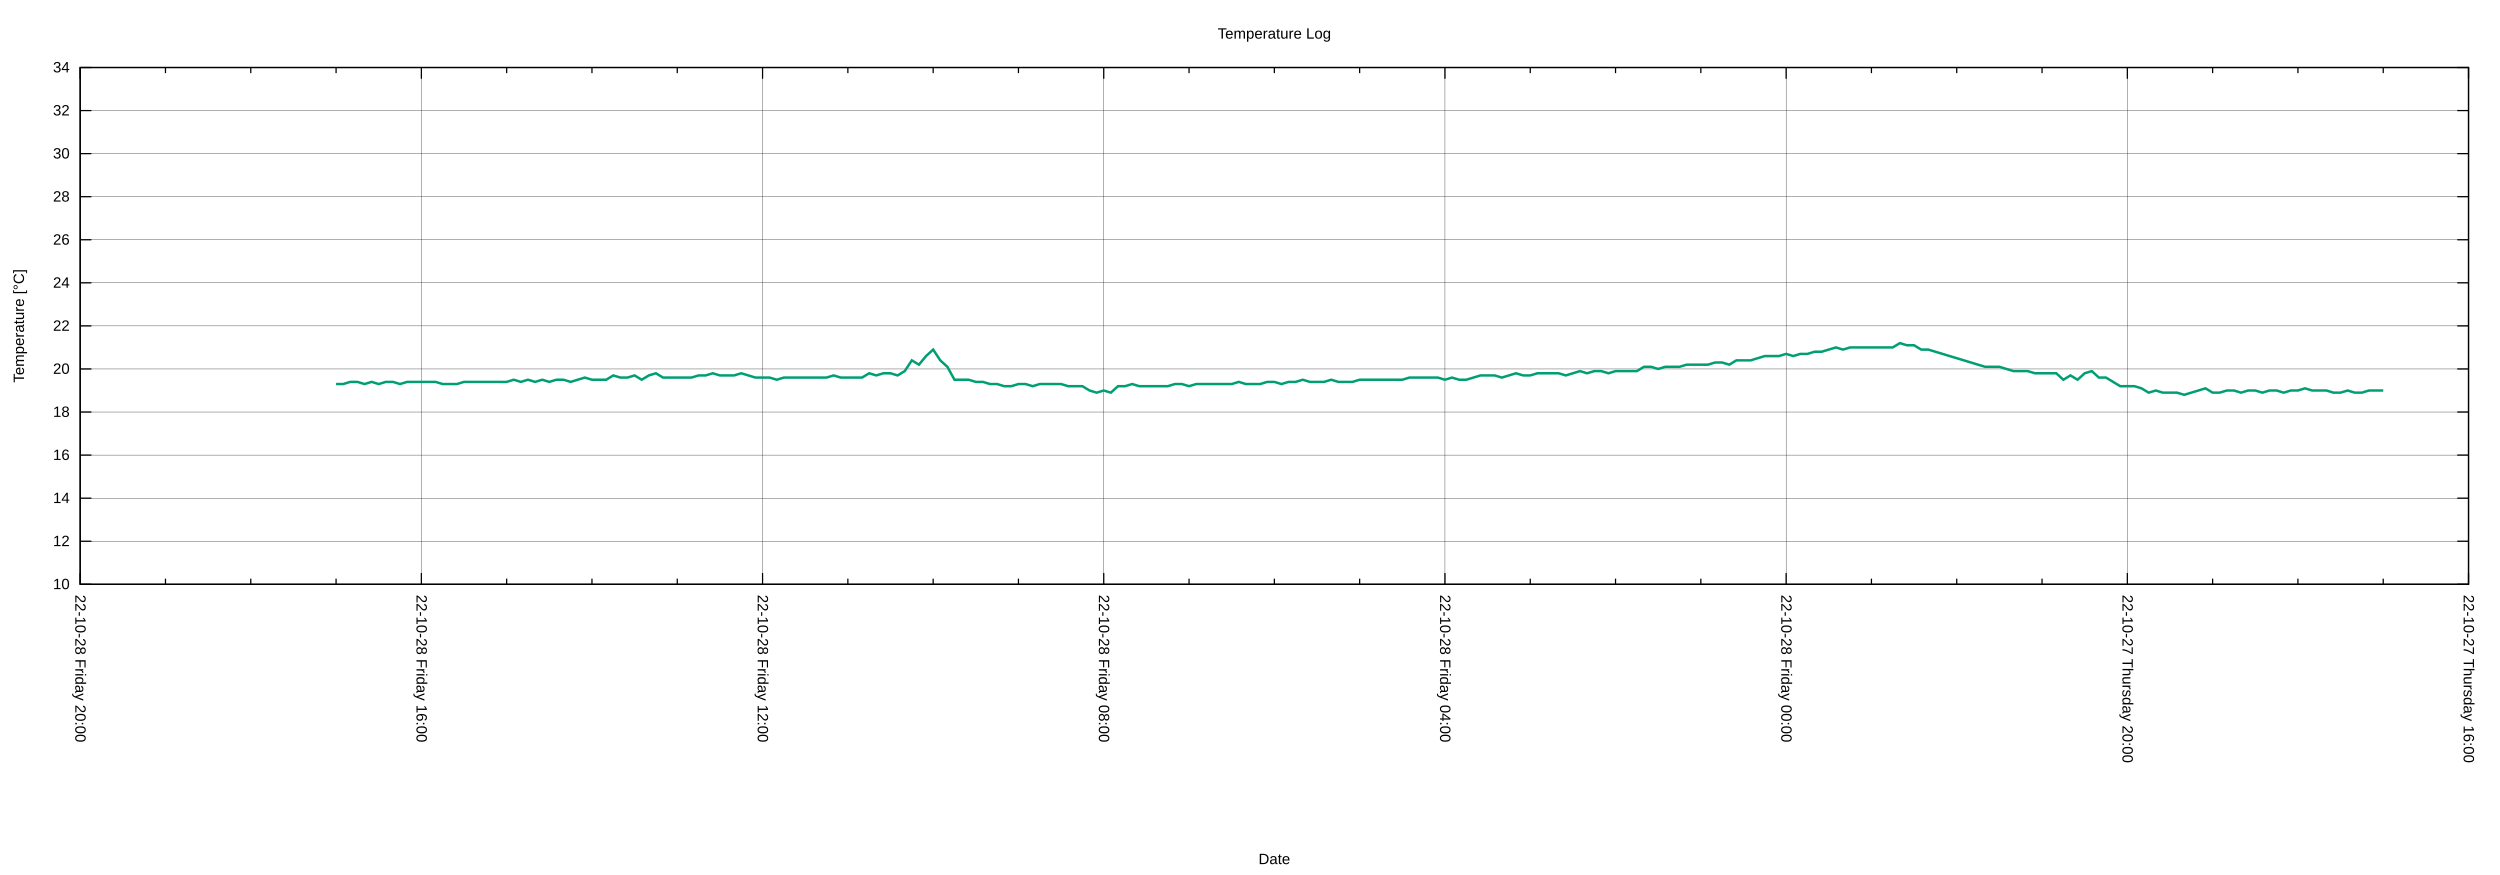
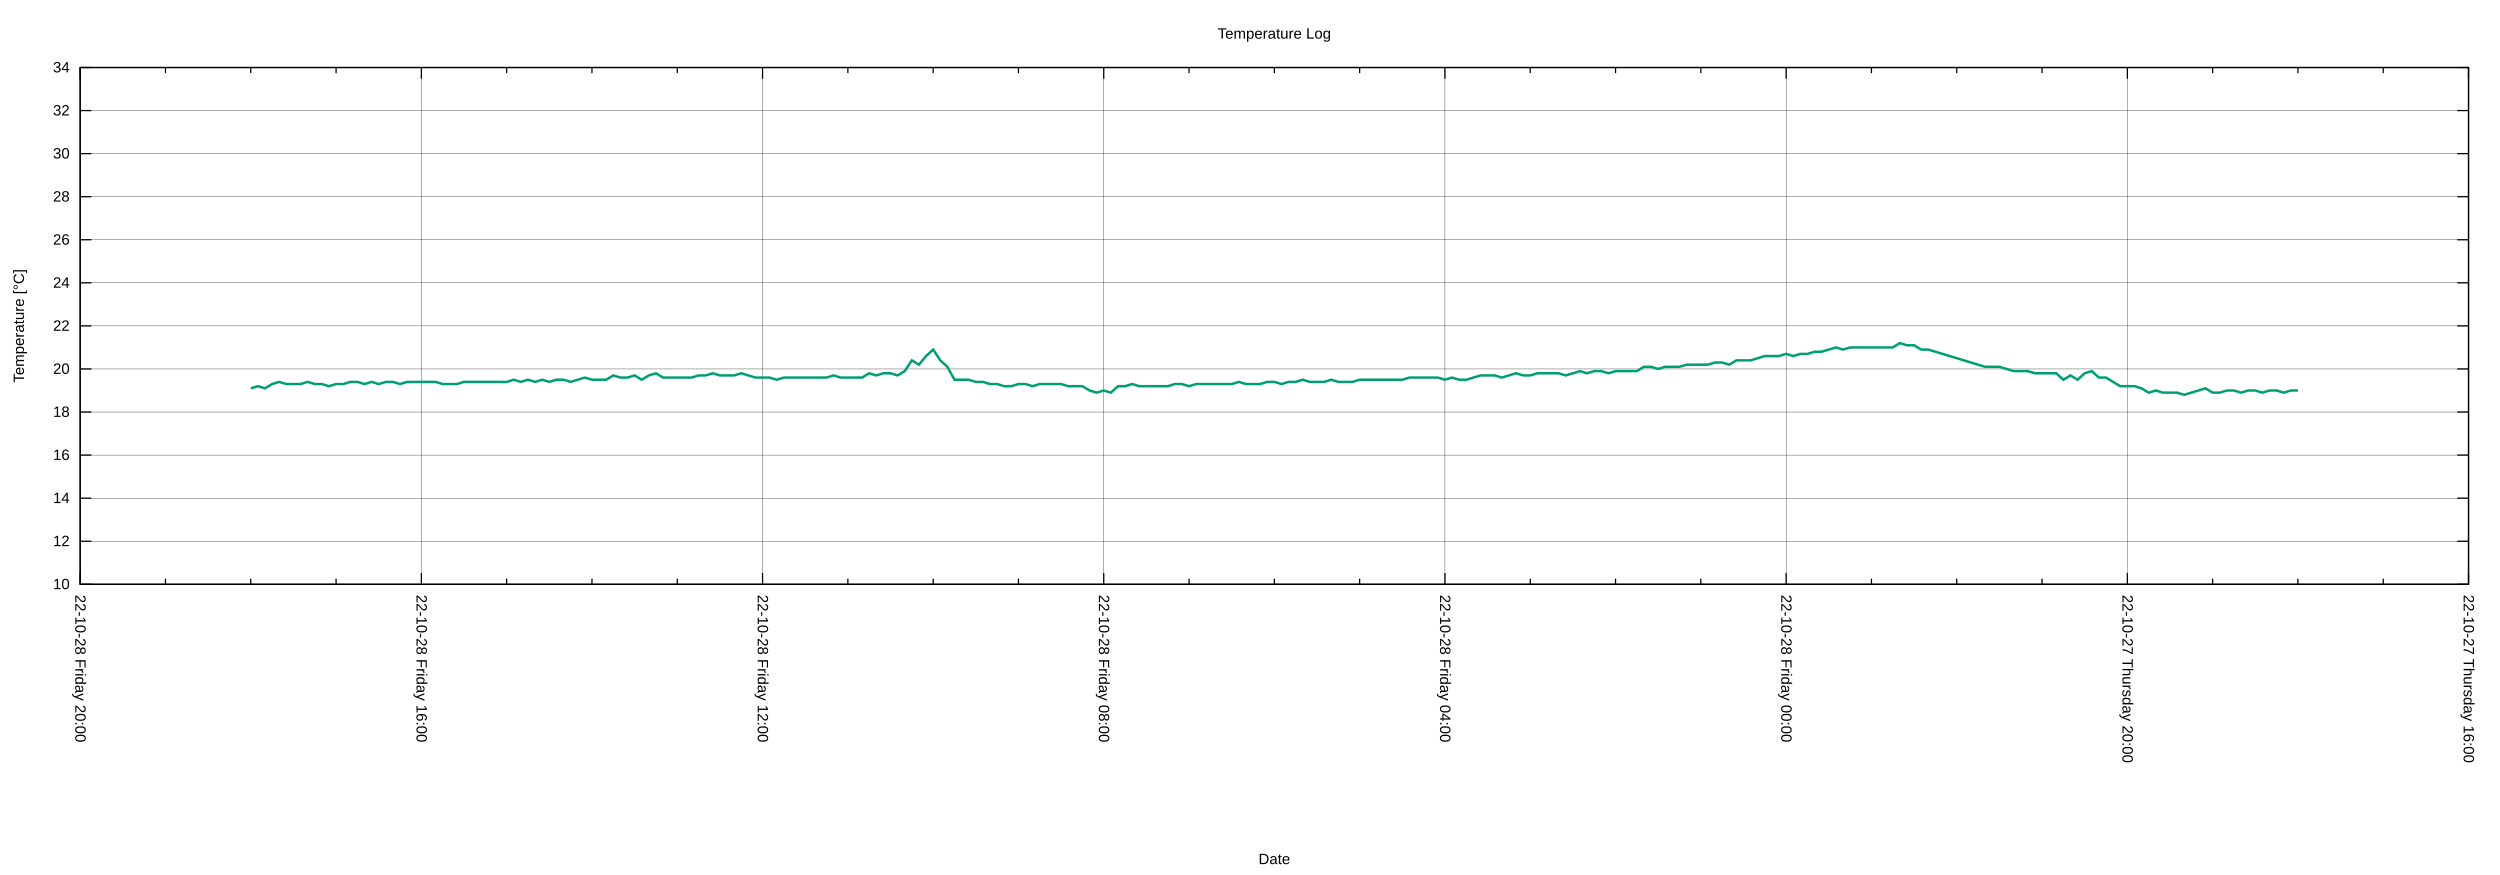
<svg xmlns="http://www.w3.org/2000/svg" xmlns:xlink="http://www.w3.org/1999/xlink" width="2000" height="700" viewBox="0 0 2000 700">
  <g id="gnuplot_canvas">
    <rect x="0" y="0" width="2000" height="700" fill="none" />
    <defs>
      <circle id="gpDot" r="0.5" stroke-width="0.5" stroke="currentColor" />
      <path id="gpPt0" stroke-width="0.222" stroke="currentColor" d="M-1,0 h2 M0,-1 v2" />
      <path id="gpPt1" stroke-width="0.222" stroke="currentColor" d="M-1,-1 L1,1 M1,-1 L-1,1" />
      <path id="gpPt2" stroke-width="0.222" stroke="currentColor" d="M-1,0 L1,0 M0,-1 L0,1 M-1,-1 L1,1 M-1,1 L1,-1" />
      <rect id="gpPt3" stroke-width="0.222" stroke="currentColor" x="-1" y="-1" width="2" height="2" />
      <rect id="gpPt4" stroke-width="0.222" stroke="currentColor" fill="currentColor" x="-1" y="-1" width="2" height="2" />
      <circle id="gpPt5" stroke-width="0.222" stroke="currentColor" cx="0" cy="0" r="1" />
      <use xlink:href="#gpPt5" id="gpPt6" fill="currentColor" stroke="none" />
      <path id="gpPt7" stroke-width="0.222" stroke="currentColor" d="M0,-1.33 L-1.33,0.67 L1.33,0.67 z" />
      <use xlink:href="#gpPt7" id="gpPt8" fill="currentColor" stroke="none" />
      <use xlink:href="#gpPt7" id="gpPt9" stroke="currentColor" transform="rotate(180)" />
      <use xlink:href="#gpPt9" id="gpPt10" fill="currentColor" stroke="none" />
      <use xlink:href="#gpPt3" id="gpPt11" stroke="currentColor" transform="rotate(45)" />
      <use xlink:href="#gpPt11" id="gpPt12" fill="currentColor" stroke="none" />
      <path id="gpPt13" stroke-width="0.222" stroke="currentColor" d="M0,1.330 L1.265,0.411 L0.782,-1.067 L-0.782,-1.076 L-1.265,0.411 z" />
      <use xlink:href="#gpPt13" id="gpPt14" fill="currentColor" stroke="none" />
      <filter id="textbox" filterUnits="objectBoundingBox" x="0" y="0" height="1" width="1">
        <feFlood flood-color="white" flood-opacity="1" result="bgnd" />
        <feComposite in="SourceGraphic" in2="bgnd" operator="atop" />
      </filter>
      <filter id="greybox" filterUnits="objectBoundingBox" x="0" y="0" height="1" width="1">
        <feFlood flood-color="lightgrey" flood-opacity="1" result="grey" />
        <feComposite in="SourceGraphic" in2="grey" operator="atop" />
      </filter>
    </defs>
    <g fill="none" color="white" stroke="currentColor" stroke-width="1.00" stroke-linecap="butt" stroke-linejoin="miter">
</g>
    <g fill="none" color="black" stroke="currentColor" stroke-width="1.00" stroke-linecap="butt" stroke-linejoin="miter">
</g>
    <g fill="none" color="black" stroke="black" stroke-width="0.25" stroke-linecap="butt" stroke-linejoin="miter">
</g>
    <g fill="none" color="black" stroke="currentColor" stroke-width="0.25" stroke-linecap="butt" stroke-linejoin="miter">
      <path stroke="black" class="gridline" d="M64.14,467.43 L1974.82,467.43  " />
    </g>
    <g fill="none" color="black" stroke="black" stroke-width="1.00" stroke-linecap="butt" stroke-linejoin="miter">
</g>
    <g fill="none" color="black" stroke="currentColor" stroke-width="1.00" stroke-linecap="butt" stroke-linejoin="miter">
      <path stroke="black" d="M64.14,467.43 L73.14,467.43 M1974.82,467.43 L1965.82,467.43  " />
      <g transform="translate(55.75,471.33)" stroke="none" fill="black" font-family="Arial" font-size="12.00" text-anchor="end">
        <text>
          <tspan font-family="Arial"> 10</tspan>
        </text>
      </g>
    </g>
    <g fill="none" color="black" stroke="currentColor" stroke-width="1.00" stroke-linecap="butt" stroke-linejoin="miter">
</g>
    <g fill="none" color="black" stroke="black" stroke-width="0.25" stroke-linecap="butt" stroke-linejoin="miter">
</g>
    <g fill="none" color="black" stroke="currentColor" stroke-width="0.25" stroke-linecap="butt" stroke-linejoin="miter">
      <path stroke="black" class="gridline" d="M64.14,432.98 L1974.82,432.98  " />
    </g>
    <g fill="none" color="black" stroke="black" stroke-width="1.00" stroke-linecap="butt" stroke-linejoin="miter">
</g>
    <g fill="none" color="black" stroke="currentColor" stroke-width="1.00" stroke-linecap="butt" stroke-linejoin="miter">
      <path stroke="black" d="M64.14,432.98 L73.14,432.98 M1974.82,432.98 L1965.82,432.98  " />
      <g transform="translate(55.75,436.88)" stroke="none" fill="black" font-family="Arial" font-size="12.00" text-anchor="end">
        <text>
          <tspan font-family="Arial"> 12</tspan>
        </text>
      </g>
    </g>
    <g fill="none" color="black" stroke="currentColor" stroke-width="1.00" stroke-linecap="butt" stroke-linejoin="miter">
</g>
    <g fill="none" color="black" stroke="black" stroke-width="0.25" stroke-linecap="butt" stroke-linejoin="miter">
</g>
    <g fill="none" color="black" stroke="currentColor" stroke-width="0.25" stroke-linecap="butt" stroke-linejoin="miter">
      <path stroke="black" class="gridline" d="M64.14,398.53 L1974.82,398.53  " />
    </g>
    <g fill="none" color="black" stroke="black" stroke-width="1.00" stroke-linecap="butt" stroke-linejoin="miter">
</g>
    <g fill="none" color="black" stroke="currentColor" stroke-width="1.00" stroke-linecap="butt" stroke-linejoin="miter">
      <path stroke="black" d="M64.14,398.53 L73.14,398.53 M1974.82,398.53 L1965.82,398.53  " />
      <g transform="translate(55.75,402.43)" stroke="none" fill="black" font-family="Arial" font-size="12.00" text-anchor="end">
        <text>
          <tspan font-family="Arial"> 14</tspan>
        </text>
      </g>
    </g>
    <g fill="none" color="black" stroke="currentColor" stroke-width="1.00" stroke-linecap="butt" stroke-linejoin="miter">
</g>
    <g fill="none" color="black" stroke="black" stroke-width="0.25" stroke-linecap="butt" stroke-linejoin="miter">
</g>
    <g fill="none" color="black" stroke="currentColor" stroke-width="0.25" stroke-linecap="butt" stroke-linejoin="miter">
      <path stroke="black" class="gridline" d="M64.14,364.07 L1974.82,364.07  " />
    </g>
    <g fill="none" color="black" stroke="black" stroke-width="1.00" stroke-linecap="butt" stroke-linejoin="miter">
</g>
    <g fill="none" color="black" stroke="currentColor" stroke-width="1.00" stroke-linecap="butt" stroke-linejoin="miter">
      <path stroke="black" d="M64.14,364.07 L73.14,364.07 M1974.82,364.07 L1965.82,364.07  " />
      <g transform="translate(55.75,367.97)" stroke="none" fill="black" font-family="Arial" font-size="12.00" text-anchor="end">
        <text>
          <tspan font-family="Arial"> 16</tspan>
        </text>
      </g>
    </g>
    <g fill="none" color="black" stroke="currentColor" stroke-width="1.00" stroke-linecap="butt" stroke-linejoin="miter">
</g>
    <g fill="none" color="black" stroke="black" stroke-width="0.25" stroke-linecap="butt" stroke-linejoin="miter">
</g>
    <g fill="none" color="black" stroke="currentColor" stroke-width="0.25" stroke-linecap="butt" stroke-linejoin="miter">
      <path stroke="black" class="gridline" d="M64.14,329.62 L1974.82,329.62  " />
    </g>
    <g fill="none" color="black" stroke="black" stroke-width="1.00" stroke-linecap="butt" stroke-linejoin="miter">
</g>
    <g fill="none" color="black" stroke="currentColor" stroke-width="1.00" stroke-linecap="butt" stroke-linejoin="miter">
      <path stroke="black" d="M64.14,329.62 L73.14,329.62 M1974.82,329.62 L1965.82,329.62  " />
      <g transform="translate(55.75,333.52)" stroke="none" fill="black" font-family="Arial" font-size="12.00" text-anchor="end">
        <text>
          <tspan font-family="Arial"> 18</tspan>
        </text>
      </g>
    </g>
    <g fill="none" color="black" stroke="currentColor" stroke-width="1.00" stroke-linecap="butt" stroke-linejoin="miter">
</g>
    <g fill="none" color="black" stroke="black" stroke-width="0.25" stroke-linecap="butt" stroke-linejoin="miter">
</g>
    <g fill="none" color="black" stroke="currentColor" stroke-width="0.25" stroke-linecap="butt" stroke-linejoin="miter">
      <path stroke="black" class="gridline" d="M64.14,295.17 L1974.82,295.17  " />
    </g>
    <g fill="none" color="black" stroke="black" stroke-width="1.00" stroke-linecap="butt" stroke-linejoin="miter">
</g>
    <g fill="none" color="black" stroke="currentColor" stroke-width="1.00" stroke-linecap="butt" stroke-linejoin="miter">
      <path stroke="black" d="M64.14,295.17 L73.14,295.17 M1974.82,295.17 L1965.82,295.17  " />
      <g transform="translate(55.75,299.07)" stroke="none" fill="black" font-family="Arial" font-size="12.00" text-anchor="end">
        <text>
          <tspan font-family="Arial"> 20</tspan>
        </text>
      </g>
    </g>
    <g fill="none" color="black" stroke="currentColor" stroke-width="1.00" stroke-linecap="butt" stroke-linejoin="miter">
</g>
    <g fill="none" color="black" stroke="black" stroke-width="0.25" stroke-linecap="butt" stroke-linejoin="miter">
</g>
    <g fill="none" color="black" stroke="currentColor" stroke-width="0.25" stroke-linecap="butt" stroke-linejoin="miter">
      <path stroke="black" class="gridline" d="M64.14,260.72 L1974.82,260.72  " />
    </g>
    <g fill="none" color="black" stroke="black" stroke-width="1.00" stroke-linecap="butt" stroke-linejoin="miter">
</g>
    <g fill="none" color="black" stroke="currentColor" stroke-width="1.00" stroke-linecap="butt" stroke-linejoin="miter">
      <path stroke="black" d="M64.14,260.72 L73.14,260.72 M1974.82,260.72 L1965.82,260.72  " />
      <g transform="translate(55.75,264.62)" stroke="none" fill="black" font-family="Arial" font-size="12.00" text-anchor="end">
        <text>
          <tspan font-family="Arial"> 22</tspan>
        </text>
      </g>
    </g>
    <g fill="none" color="black" stroke="currentColor" stroke-width="1.00" stroke-linecap="butt" stroke-linejoin="miter">
</g>
    <g fill="none" color="black" stroke="black" stroke-width="0.25" stroke-linecap="butt" stroke-linejoin="miter">
</g>
    <g fill="none" color="black" stroke="currentColor" stroke-width="0.25" stroke-linecap="butt" stroke-linejoin="miter">
      <path stroke="black" class="gridline" d="M64.14,226.27 L1974.82,226.27  " />
    </g>
    <g fill="none" color="black" stroke="black" stroke-width="1.00" stroke-linecap="butt" stroke-linejoin="miter">
</g>
    <g fill="none" color="black" stroke="currentColor" stroke-width="1.00" stroke-linecap="butt" stroke-linejoin="miter">
      <path stroke="black" d="M64.14,226.27 L73.14,226.27 M1974.82,226.27 L1965.82,226.27  " />
      <g transform="translate(55.75,230.17)" stroke="none" fill="black" font-family="Arial" font-size="12.00" text-anchor="end">
        <text>
          <tspan font-family="Arial"> 24</tspan>
        </text>
      </g>
    </g>
    <g fill="none" color="black" stroke="currentColor" stroke-width="1.00" stroke-linecap="butt" stroke-linejoin="miter">
</g>
    <g fill="none" color="black" stroke="black" stroke-width="0.25" stroke-linecap="butt" stroke-linejoin="miter">
</g>
    <g fill="none" color="black" stroke="currentColor" stroke-width="0.25" stroke-linecap="butt" stroke-linejoin="miter">
      <path stroke="black" class="gridline" d="M64.14,191.82 L1974.82,191.82  " />
    </g>
    <g fill="none" color="black" stroke="black" stroke-width="1.00" stroke-linecap="butt" stroke-linejoin="miter">
</g>
    <g fill="none" color="black" stroke="currentColor" stroke-width="1.00" stroke-linecap="butt" stroke-linejoin="miter">
      <path stroke="black" d="M64.14,191.82 L73.14,191.82 M1974.82,191.82 L1965.82,191.82  " />
      <g transform="translate(55.75,195.72)" stroke="none" fill="black" font-family="Arial" font-size="12.00" text-anchor="end">
        <text>
          <tspan font-family="Arial"> 26</tspan>
        </text>
      </g>
    </g>
    <g fill="none" color="black" stroke="currentColor" stroke-width="1.00" stroke-linecap="butt" stroke-linejoin="miter">
</g>
    <g fill="none" color="black" stroke="black" stroke-width="0.25" stroke-linecap="butt" stroke-linejoin="miter">
</g>
    <g fill="none" color="black" stroke="currentColor" stroke-width="0.25" stroke-linecap="butt" stroke-linejoin="miter">
      <path stroke="black" class="gridline" d="M64.14,157.36 L1974.82,157.36  " />
    </g>
    <g fill="none" color="black" stroke="black" stroke-width="1.00" stroke-linecap="butt" stroke-linejoin="miter">
</g>
    <g fill="none" color="black" stroke="currentColor" stroke-width="1.00" stroke-linecap="butt" stroke-linejoin="miter">
      <path stroke="black" d="M64.14,157.36 L73.14,157.36 M1974.82,157.36 L1965.82,157.36  " />
      <g transform="translate(55.75,161.26)" stroke="none" fill="black" font-family="Arial" font-size="12.00" text-anchor="end">
        <text>
          <tspan font-family="Arial"> 28</tspan>
        </text>
      </g>
    </g>
    <g fill="none" color="black" stroke="currentColor" stroke-width="1.00" stroke-linecap="butt" stroke-linejoin="miter">
</g>
    <g fill="none" color="black" stroke="black" stroke-width="0.25" stroke-linecap="butt" stroke-linejoin="miter">
</g>
    <g fill="none" color="black" stroke="currentColor" stroke-width="0.25" stroke-linecap="butt" stroke-linejoin="miter">
      <path stroke="black" class="gridline" d="M64.14,122.91 L1974.82,122.91  " />
    </g>
    <g fill="none" color="black" stroke="black" stroke-width="1.00" stroke-linecap="butt" stroke-linejoin="miter">
</g>
    <g fill="none" color="black" stroke="currentColor" stroke-width="1.00" stroke-linecap="butt" stroke-linejoin="miter">
      <path stroke="black" d="M64.14,122.91 L73.14,122.91 M1974.82,122.91 L1965.82,122.91  " />
      <g transform="translate(55.75,126.81)" stroke="none" fill="black" font-family="Arial" font-size="12.00" text-anchor="end">
        <text>
          <tspan font-family="Arial"> 30</tspan>
        </text>
      </g>
    </g>
    <g fill="none" color="black" stroke="currentColor" stroke-width="1.00" stroke-linecap="butt" stroke-linejoin="miter">
</g>
    <g fill="none" color="black" stroke="black" stroke-width="0.25" stroke-linecap="butt" stroke-linejoin="miter">
</g>
    <g fill="none" color="black" stroke="currentColor" stroke-width="0.25" stroke-linecap="butt" stroke-linejoin="miter">
      <path stroke="black" class="gridline" d="M64.14,88.46 L1974.82,88.46  " />
    </g>
    <g fill="none" color="black" stroke="black" stroke-width="1.00" stroke-linecap="butt" stroke-linejoin="miter">
</g>
    <g fill="none" color="black" stroke="currentColor" stroke-width="1.00" stroke-linecap="butt" stroke-linejoin="miter">
      <path stroke="black" d="M64.14,88.46 L73.14,88.46 M1974.82,88.46 L1965.82,88.46  " />
      <g transform="translate(55.75,92.36)" stroke="none" fill="black" font-family="Arial" font-size="12.00" text-anchor="end">
        <text>
          <tspan font-family="Arial"> 32</tspan>
        </text>
      </g>
    </g>
    <g fill="none" color="black" stroke="currentColor" stroke-width="1.00" stroke-linecap="butt" stroke-linejoin="miter">
</g>
    <g fill="none" color="black" stroke="black" stroke-width="0.25" stroke-linecap="butt" stroke-linejoin="miter">
</g>
    <g fill="none" color="black" stroke="currentColor" stroke-width="0.25" stroke-linecap="butt" stroke-linejoin="miter">
      <path stroke="black" class="gridline" d="M64.14,54.01 L1974.82,54.01  " />
    </g>
    <g fill="none" color="black" stroke="black" stroke-width="1.00" stroke-linecap="butt" stroke-linejoin="miter">
</g>
    <g fill="none" color="black" stroke="currentColor" stroke-width="1.00" stroke-linecap="butt" stroke-linejoin="miter">
      <path stroke="black" d="M64.14,54.01 L73.14,54.01 M1974.82,54.01 L1965.82,54.01  " />
      <g transform="translate(55.75,57.91)" stroke="none" fill="black" font-family="Arial" font-size="12.00" text-anchor="end">
        <text>
          <tspan font-family="Arial"> 34</tspan>
        </text>
      </g>
    </g>
    <g fill="none" color="black" stroke="currentColor" stroke-width="1.00" stroke-linecap="butt" stroke-linejoin="miter">
</g>
    <g fill="none" color="black" stroke="black" stroke-width="0.25" stroke-linecap="butt" stroke-linejoin="miter">
</g>
    <g fill="none" color="black" stroke="currentColor" stroke-width="0.25" stroke-linecap="butt" stroke-linejoin="miter">
      <path stroke="black" class="gridline" d="M1974.82,467.43 L1974.82,54.01  " />
    </g>
    <g fill="none" color="black" stroke="black" stroke-width="1.00" stroke-linecap="butt" stroke-linejoin="miter">
</g>
    <g fill="none" color="black" stroke="currentColor" stroke-width="1.00" stroke-linecap="butt" stroke-linejoin="miter">
      <path stroke="black" d="M1974.82,467.43 L1974.82,458.43 M1974.82,54.01 L1974.82,63.01  " />
      <g transform="translate(1970.92,475.82) rotate(90)" stroke="none" fill="black" font-family="Arial" font-size="12.00" text-anchor="start">
        <text>
          <tspan font-family="Arial">22-10-27 Thursday 16:00</tspan>
        </text>
      </g>
    </g>
    <g fill="none" color="black" stroke="currentColor" stroke-width="1.00" stroke-linecap="butt" stroke-linejoin="miter">
      <path stroke="black" d="M1906.58,467.43 L1906.58,462.93 M1906.58,54.01 L1906.58,58.51 M1838.34,467.43 L1838.34,462.93 M1838.34,54.01 L1838.34,58.51   M1770.10,467.43 L1770.10,462.93 M1770.10,54.01 L1770.10,58.51  " />
    </g>
    <g fill="none" color="black" stroke="black" stroke-width="0.25" stroke-linecap="butt" stroke-linejoin="miter">
</g>
    <g fill="none" color="black" stroke="currentColor" stroke-width="0.25" stroke-linecap="butt" stroke-linejoin="miter">
      <path stroke="black" class="gridline" d="M1701.87,467.43 L1701.87,54.01  " />
    </g>
    <g fill="none" color="black" stroke="black" stroke-width="1.00" stroke-linecap="butt" stroke-linejoin="miter">
</g>
    <g fill="none" color="black" stroke="currentColor" stroke-width="1.00" stroke-linecap="butt" stroke-linejoin="miter">
      <path stroke="black" d="M1701.87,467.43 L1701.87,458.43 M1701.87,54.01 L1701.87,63.01  " />
      <g transform="translate(1697.97,475.82) rotate(90)" stroke="none" fill="black" font-family="Arial" font-size="12.00" text-anchor="start">
        <text>
          <tspan font-family="Arial">22-10-27 Thursday 20:00</tspan>
        </text>
      </g>
    </g>
    <g fill="none" color="black" stroke="currentColor" stroke-width="1.00" stroke-linecap="butt" stroke-linejoin="miter">
      <path stroke="black" d="M1633.63,467.43 L1633.63,462.93 M1633.63,54.01 L1633.63,58.51 M1565.39,467.43 L1565.39,462.93 M1565.39,54.01 L1565.39,58.51   M1497.15,467.43 L1497.15,462.93 M1497.15,54.01 L1497.15,58.51  " />
    </g>
    <g fill="none" color="black" stroke="black" stroke-width="0.25" stroke-linecap="butt" stroke-linejoin="miter">
</g>
    <g fill="none" color="black" stroke="currentColor" stroke-width="0.25" stroke-linecap="butt" stroke-linejoin="miter">
      <path stroke="black" class="gridline" d="M1428.91,467.43 L1428.91,54.01  " />
    </g>
    <g fill="none" color="black" stroke="black" stroke-width="1.00" stroke-linecap="butt" stroke-linejoin="miter">
</g>
    <g fill="none" color="black" stroke="currentColor" stroke-width="1.00" stroke-linecap="butt" stroke-linejoin="miter">
      <path stroke="black" d="M1428.91,467.43 L1428.91,458.43 M1428.91,54.01 L1428.91,63.01  " />
      <g transform="translate(1425.01,475.82) rotate(90)" stroke="none" fill="black" font-family="Arial" font-size="12.00" text-anchor="start">
        <text>
          <tspan font-family="Arial">22-10-28 Friday 00:00</tspan>
        </text>
      </g>
    </g>
    <g fill="none" color="black" stroke="currentColor" stroke-width="1.00" stroke-linecap="butt" stroke-linejoin="miter">
      <path stroke="black" d="M1360.67,467.43 L1360.67,462.93 M1360.67,54.01 L1360.67,58.51 M1292.43,467.43 L1292.43,462.93 M1292.43,54.01 L1292.43,58.51   M1224.20,467.43 L1224.20,462.93 M1224.20,54.01 L1224.20,58.51  " />
    </g>
    <g fill="none" color="black" stroke="black" stroke-width="0.25" stroke-linecap="butt" stroke-linejoin="miter">
</g>
    <g fill="none" color="black" stroke="currentColor" stroke-width="0.25" stroke-linecap="butt" stroke-linejoin="miter">
      <path stroke="black" class="gridline" d="M1155.96,467.43 L1155.96,54.01  " />
    </g>
    <g fill="none" color="black" stroke="black" stroke-width="1.00" stroke-linecap="butt" stroke-linejoin="miter">
</g>
    <g fill="none" color="black" stroke="currentColor" stroke-width="1.00" stroke-linecap="butt" stroke-linejoin="miter">
      <path stroke="black" d="M1155.96,467.43 L1155.96,458.43 M1155.96,54.01 L1155.96,63.01  " />
      <g transform="translate(1152.06,475.82) rotate(90)" stroke="none" fill="black" font-family="Arial" font-size="12.00" text-anchor="start">
        <text>
          <tspan font-family="Arial">22-10-28 Friday 04:00</tspan>
        </text>
      </g>
    </g>
    <g fill="none" color="black" stroke="currentColor" stroke-width="1.00" stroke-linecap="butt" stroke-linejoin="miter">
      <path stroke="black" d="M1087.72,467.43 L1087.72,462.93 M1087.72,54.01 L1087.72,58.51 M1019.48,467.43 L1019.48,462.93 M1019.48,54.01 L1019.48,58.51   M951.24,467.43 L951.24,462.93 M951.24,54.01 L951.24,58.51  " />
    </g>
    <g fill="none" color="black" stroke="black" stroke-width="0.25" stroke-linecap="butt" stroke-linejoin="miter">
</g>
    <g fill="none" color="black" stroke="currentColor" stroke-width="0.25" stroke-linecap="butt" stroke-linejoin="miter">
      <path stroke="black" class="gridline" d="M883.00,467.43 L883.00,54.01  " />
    </g>
    <g fill="none" color="black" stroke="black" stroke-width="1.00" stroke-linecap="butt" stroke-linejoin="miter">
</g>
    <g fill="none" color="black" stroke="currentColor" stroke-width="1.00" stroke-linecap="butt" stroke-linejoin="miter">
      <path stroke="black" d="M883.00,467.43 L883.00,458.43 M883.00,54.01 L883.00,63.01  " />
      <g transform="translate(879.10,475.82) rotate(90)" stroke="none" fill="black" font-family="Arial" font-size="12.00" text-anchor="start">
        <text>
          <tspan font-family="Arial">22-10-28 Friday 08:00</tspan>
        </text>
      </g>
    </g>
    <g fill="none" color="black" stroke="currentColor" stroke-width="1.00" stroke-linecap="butt" stroke-linejoin="miter">
      <path stroke="black" d="M814.76,467.43 L814.76,462.93 M814.76,54.01 L814.76,58.51 M746.53,467.43 L746.53,462.93 M746.53,54.01 L746.53,58.51   M678.29,467.43 L678.29,462.93 M678.29,54.01 L678.29,58.51  " />
    </g>
    <g fill="none" color="black" stroke="black" stroke-width="0.25" stroke-linecap="butt" stroke-linejoin="miter">
</g>
    <g fill="none" color="black" stroke="currentColor" stroke-width="0.25" stroke-linecap="butt" stroke-linejoin="miter">
      <path stroke="black" class="gridline" d="M610.05,467.43 L610.05,54.01  " />
    </g>
    <g fill="none" color="black" stroke="black" stroke-width="1.00" stroke-linecap="butt" stroke-linejoin="miter">
</g>
    <g fill="none" color="black" stroke="currentColor" stroke-width="1.00" stroke-linecap="butt" stroke-linejoin="miter">
      <path stroke="black" d="M610.05,467.43 L610.05,458.43 M610.05,54.01 L610.05,63.01  " />
      <g transform="translate(606.15,475.82) rotate(90)" stroke="none" fill="black" font-family="Arial" font-size="12.00" text-anchor="start">
        <text>
          <tspan font-family="Arial">22-10-28 Friday 12:00</tspan>
        </text>
      </g>
    </g>
    <g fill="none" color="black" stroke="currentColor" stroke-width="1.00" stroke-linecap="butt" stroke-linejoin="miter">
      <path stroke="black" d="M541.81,467.43 L541.81,462.93 M541.81,54.01 L541.81,58.51 M473.57,467.43 L473.57,462.93 M473.57,54.01 L473.57,58.51   M405.33,467.43 L405.33,462.93 M405.33,54.01 L405.33,58.51  " />
    </g>
    <g fill="none" color="black" stroke="black" stroke-width="0.25" stroke-linecap="butt" stroke-linejoin="miter">
</g>
    <g fill="none" color="black" stroke="currentColor" stroke-width="0.25" stroke-linecap="butt" stroke-linejoin="miter">
      <path stroke="black" class="gridline" d="M337.09,467.43 L337.09,54.01  " />
    </g>
    <g fill="none" color="black" stroke="black" stroke-width="1.00" stroke-linecap="butt" stroke-linejoin="miter">
</g>
    <g fill="none" color="black" stroke="currentColor" stroke-width="1.00" stroke-linecap="butt" stroke-linejoin="miter">
      <path stroke="black" d="M337.09,467.43 L337.09,458.43 M337.09,54.01 L337.09,63.01  " />
      <g transform="translate(333.19,475.82) rotate(90)" stroke="none" fill="black" font-family="Arial" font-size="12.00" text-anchor="start">
        <text>
          <tspan font-family="Arial">22-10-28 Friday 16:00</tspan>
        </text>
      </g>
    </g>
    <g fill="none" color="black" stroke="currentColor" stroke-width="1.00" stroke-linecap="butt" stroke-linejoin="miter">
      <path stroke="black" d="M268.86,467.43 L268.86,462.93 M268.86,54.01 L268.86,58.51 M200.62,467.43 L200.62,462.93 M200.62,54.01 L200.62,58.51   M132.38,467.43 L132.38,462.93 M132.38,54.01 L132.38,58.51  " />
    </g>
    <g fill="none" color="black" stroke="black" stroke-width="0.25" stroke-linecap="butt" stroke-linejoin="miter">
</g>
    <g fill="none" color="black" stroke="currentColor" stroke-width="0.25" stroke-linecap="butt" stroke-linejoin="miter">
      <path stroke="black" class="gridline" d="M64.14,467.43 L64.14,54.01  " />
    </g>
    <g fill="none" color="black" stroke="black" stroke-width="1.00" stroke-linecap="butt" stroke-linejoin="miter">
</g>
    <g fill="none" color="black" stroke="currentColor" stroke-width="1.00" stroke-linecap="butt" stroke-linejoin="miter">
      <path stroke="black" d="M64.14,467.43 L64.14,458.43 M64.14,54.01 L64.14,63.01  " />
      <g transform="translate(60.24,475.82) rotate(90)" stroke="none" fill="black" font-family="Arial" font-size="12.00" text-anchor="start">
        <text>
          <tspan font-family="Arial">22-10-28 Friday 20:00</tspan>
        </text>
      </g>
    </g>
    <g fill="none" color="black" stroke="currentColor" stroke-width="1.00" stroke-linecap="butt" stroke-linejoin="miter">
</g>
    <g fill="none" color="black" stroke="currentColor" stroke-width="1.00" stroke-linecap="butt" stroke-linejoin="miter">
      <path stroke="black" d="M64.14,54.01 L64.14,467.43 L1974.82,467.43 L1974.82,54.01 L64.14,54.01 Z  " />
    </g>
    <g fill="none" color="black" stroke="currentColor" stroke-width="1.00" stroke-linecap="butt" stroke-linejoin="miter">
      <g transform="translate(19.18,260.72) rotate(270)" stroke="none" fill="black" font-family="Arial" font-size="12.00" text-anchor="middle">
        <text>
          <tspan font-family="Arial">Temperature [°C]</tspan>
        </text>
      </g>
    </g>
    <g fill="none" color="black" stroke="currentColor" stroke-width="1.00" stroke-linecap="butt" stroke-linejoin="miter">
      <g transform="translate(1019.48,691.30)" stroke="none" fill="black" font-family="Arial" font-size="12.00" text-anchor="middle">
        <text>
          <tspan font-family="Arial">Date</tspan>
        </text>
      </g>
    </g>
    <g fill="none" color="black" stroke="currentColor" stroke-width="1.00" stroke-linecap="butt" stroke-linejoin="miter">
</g>
    <g id="gnuplot_plot_1">
      <g fill="none" color="white" stroke="currentColor" stroke-width="2.00" stroke-linecap="butt" stroke-linejoin="miter">
</g>
      <g fill="none" color="black" stroke="currentColor" stroke-width="2.00" stroke-linecap="butt" stroke-linejoin="miter">
-         <path stroke="rgb(  0, 158, 115)" d="M268.86,307.23 L274.54,307.23 L280.23,305.51 L285.92,305.51 L291.60,307.23 L297.29,305.51 L302.98,307.23 L308.66,305.51   L314.35,305.51 L320.03,307.23 L325.72,305.51 L331.41,305.51 L337.09,305.51 L342.78,305.51 L348.47,305.51 L354.15,307.23   L359.84,307.23 L365.53,307.23 L371.21,305.51 L376.90,305.51 L382.59,305.51 L388.27,305.51 L393.96,305.51 L399.65,305.51   L405.33,305.51 L411.02,303.78 L416.71,305.51 L422.39,303.78 L428.08,305.51 L433.77,303.78 L439.45,305.51 L445.14,303.78   L450.83,303.78 L456.51,305.51 L462.20,303.78 L467.88,302.06 L473.57,303.78 L479.26,303.78 L484.94,303.78 L490.63,300.34   L496.32,302.06 L502.00,302.06 L507.69,300.34 L513.38,303.78 L519.06,300.34 L524.75,298.62 L530.44,302.06 L536.12,302.06   L541.81,302.06 L547.50,302.06 L553.18,302.06 L558.87,300.34 L564.56,300.34 L570.24,298.62 L575.93,300.34 L581.62,300.34   L587.30,300.34 L592.99,298.62 L598.68,300.34 L604.36,302.06 L610.05,302.06 L615.74,302.06 L621.42,303.78 L627.11,302.06   L632.79,302.06 L638.48,302.06 L644.17,302.06 L649.85,302.06 L655.54,302.06 L661.23,302.06 L666.91,300.34 L672.60,302.06   L678.29,302.06 L683.97,302.06 L689.66,302.06 L695.35,298.62 L701.03,300.34 L706.72,298.62 L712.41,298.62 L718.09,300.34   L723.78,296.89 L729.47,288.28 L735.15,291.73 L740.84,284.84 L746.53,279.67 L752.21,288.28 L757.90,293.45 L763.59,303.78   L769.27,303.78 L774.96,303.78 L780.65,305.51 L786.33,305.51 L792.02,307.23 L797.70,307.23 L803.39,308.95 L809.08,308.95   L814.76,307.23 L820.45,307.23 L826.14,308.95 L831.82,307.23 L837.51,307.23 L843.20,307.23 L848.88,307.23 L854.57,308.95   L860.26,308.95 L865.94,308.95 L871.63,312.40 L877.32,314.12 L883.00,312.40 L888.69,314.12 L894.38,308.95 L900.06,308.95   L905.75,307.23 L911.44,308.95 L917.12,308.95 L922.81,308.95 L928.50,308.95 L934.18,308.95 L939.87,307.23 L945.55,307.23   L951.24,308.95 L956.93,307.23 L962.61,307.23 L968.30,307.23 L973.99,307.23 L979.67,307.23 L985.36,307.23 L991.05,305.51   L996.73,307.23 L1002.42,307.23 L1008.11,307.23 L1013.79,305.51 L1019.48,305.51 L1025.17,307.23 L1030.85,305.51 L1036.54,305.51   L1042.23,303.78 L1047.91,305.51 L1053.60,305.51 L1059.29,305.51 L1064.97,303.78 L1070.66,305.51 L1076.35,305.51 L1082.03,305.51   L1087.72,303.78 L1093.41,303.78 L1099.09,303.78 L1104.78,303.78 L1110.46,303.78 L1116.15,303.78 L1121.84,303.78 L1127.52,302.06   L1133.21,302.06 L1138.90,302.06 L1144.58,302.06 L1150.27,302.06 L1155.96,303.78 L1161.64,302.06 L1167.33,303.78 L1173.02,303.78   L1178.70,302.06 L1184.39,300.34 L1190.08,300.34 L1195.76,300.34 L1201.45,302.06 L1207.14,300.34 L1212.82,298.62 L1218.51,300.34   L1224.20,300.34 L1229.88,298.62 L1235.57,298.62 L1241.26,298.62 L1246.94,298.62 L1252.63,300.34 L1258.32,298.62 L1264.00,296.89   L1269.69,298.62 L1275.37,296.89 L1281.06,296.89 L1286.75,298.62 L1292.43,296.89 L1298.12,296.89 L1303.81,296.89 L1309.49,296.89   L1315.18,293.45 L1320.87,293.45 L1326.55,295.17 L1332.24,293.45 L1337.93,293.45 L1343.61,293.45 L1349.30,291.73 L1354.99,291.73   L1360.67,291.73 L1366.36,291.73 L1372.05,290.00 L1377.73,290.00 L1383.42,291.73 L1389.11,288.28 L1394.79,288.28 L1400.48,288.28   L1406.17,286.56 L1411.85,284.84 L1417.54,284.84 L1423.22,284.84 L1428.91,283.11 L1434.60,284.84 L1440.28,283.11 L1445.97,283.11   L1451.66,281.39 L1457.34,281.39 L1463.03,279.67 L1468.72,277.95 L1474.40,279.67 L1480.09,277.95 L1485.78,277.95 L1491.46,277.95   L1497.15,277.95 L1502.84,277.95 L1508.52,277.95 L1514.21,277.95 L1519.90,274.50 L1525.58,276.22 L1531.27,276.22 L1536.96,279.67   L1542.64,279.67 L1548.33,281.39 L1554.02,283.11 L1559.70,284.84 L1565.39,286.56 L1571.08,288.28 L1576.76,290.00 L1582.45,291.73   L1588.13,293.45 L1593.82,293.45 L1599.51,293.45 L1605.19,295.17 L1610.88,296.89 L1616.57,296.89 L1622.25,296.89 L1627.94,298.62   L1633.63,298.62 L1639.31,298.62 L1645.00,298.62 L1650.69,303.78 L1656.37,300.34 L1662.06,303.78 L1667.75,298.62 L1673.43,296.89   L1679.12,302.06 L1684.81,302.06 L1690.49,305.51 L1696.18,308.95 L1701.87,308.95 L1707.55,308.95 L1713.24,310.67 L1718.93,314.12   L1724.61,312.40 L1730.30,314.12 L1735.99,314.12 L1741.67,314.12 L1747.36,315.84 L1753.04,314.12 L1758.73,312.40 L1764.42,310.67   L1770.10,314.12 L1775.79,314.12 L1781.48,312.40 L1787.16,312.40 L1792.85,314.12 L1798.54,312.40 L1804.22,312.40 L1809.91,314.12   L1815.60,312.40 L1821.28,312.40 L1826.97,314.12 L1832.66,312.40 L1838.34,312.40 L1844.03,310.67 L1849.72,312.40 L1855.40,312.40   L1861.09,312.40 L1866.78,314.12 L1872.46,314.12 L1878.15,312.40 L1883.84,314.12 L1889.52,314.12 L1895.21,312.40 L1900.89,312.40   L1906.58,312.40  " />
+         <path stroke="rgb(  0, 158, 115)" d="M200.62,310.67 L206.30,308.95 L211.99,310.67 L217.68,307.23 L223.36,305.51 L229.05,307.23 L234.74,307.23 L240.42,307.23   L246.11,305.51 L251.80,307.23 L257.48,307.23 L263.17,308.95 L268.86,307.23 L274.54,307.23 L280.23,305.51 L285.92,305.51   L291.60,307.23 L297.29,305.51 L302.98,307.23 L308.66,305.51 L314.35,305.51 L320.03,307.23 L325.72,305.51 L331.41,305.51   L337.09,305.51 L342.78,305.51 L348.47,305.51 L354.15,307.23 L359.84,307.23 L365.53,307.23 L371.21,305.51 L376.90,305.51   L382.59,305.51 L388.27,305.51 L393.96,305.51 L399.65,305.51 L405.33,305.51 L411.02,303.78 L416.71,305.51 L422.39,303.78   L428.08,305.51 L433.77,303.78 L439.45,305.51 L445.14,303.78 L450.83,303.78 L456.51,305.51 L462.20,303.78 L467.88,302.06   L473.57,303.78 L479.26,303.78 L484.94,303.78 L490.63,300.34 L496.32,302.06 L502.00,302.06 L507.69,300.34 L513.38,303.78   L519.06,300.34 L524.75,298.62 L530.44,302.06 L536.12,302.06 L541.81,302.06 L547.50,302.06 L553.18,302.06 L558.87,300.34   L564.56,300.34 L570.24,298.62 L575.93,300.34 L581.62,300.34 L587.30,300.34 L592.99,298.62 L598.68,300.34 L604.36,302.06   L610.05,302.06 L615.74,302.06 L621.42,303.78 L627.11,302.06 L632.79,302.06 L638.48,302.06 L644.17,302.06 L649.85,302.06   L655.54,302.06 L661.23,302.06 L666.91,300.34 L672.60,302.06 L678.29,302.06 L683.97,302.06 L689.66,302.06 L695.35,298.62   L701.03,300.34 L706.72,298.62 L712.41,298.62 L718.09,300.34 L723.78,296.89 L729.47,288.28 L735.15,291.73 L740.84,284.84   L746.53,279.67 L752.21,288.28 L757.90,293.45 L763.59,303.78 L769.27,303.78 L774.96,303.78 L780.65,305.51 L786.33,305.51   L792.02,307.23 L797.70,307.23 L803.39,308.95 L809.08,308.95 L814.76,307.23 L820.45,307.23 L826.14,308.95 L831.82,307.23   L837.51,307.23 L843.20,307.23 L848.88,307.23 L854.57,308.95 L860.26,308.95 L865.94,308.95 L871.63,312.40 L877.32,314.12   L883.00,312.40 L888.69,314.12 L894.38,308.95 L900.06,308.95 L905.75,307.23 L911.44,308.95 L917.12,308.95 L922.81,308.95   L928.50,308.95 L934.18,308.95 L939.87,307.23 L945.55,307.23 L951.24,308.95 L956.93,307.23 L962.61,307.23 L968.30,307.23   L973.99,307.23 L979.67,307.23 L985.36,307.23 L991.05,305.51 L996.73,307.23 L1002.42,307.23 L1008.11,307.23 L1013.79,305.51   L1019.48,305.51 L1025.17,307.23 L1030.85,305.51 L1036.54,305.51 L1042.23,303.78 L1047.91,305.51 L1053.60,305.51 L1059.29,305.51   L1064.97,303.78 L1070.66,305.51 L1076.35,305.51 L1082.03,305.51 L1087.72,303.78 L1093.41,303.78 L1099.09,303.78 L1104.78,303.78   L1110.46,303.78 L1116.15,303.78 L1121.84,303.78 L1127.52,302.06 L1133.21,302.06 L1138.90,302.06 L1144.58,302.06 L1150.27,302.06   L1155.96,303.78 L1161.64,302.06 L1167.33,303.78 L1173.02,303.78 L1178.70,302.06 L1184.39,300.34 L1190.08,300.34 L1195.76,300.34   L1201.45,302.06 L1207.14,300.34 L1212.82,298.62 L1218.51,300.34 L1224.20,300.34 L1229.88,298.62 L1235.57,298.62 L1241.26,298.62   L1246.94,298.62 L1252.63,300.34 L1258.32,298.62 L1264.00,296.89 L1269.69,298.62 L1275.37,296.89 L1281.06,296.89 L1286.75,298.62   L1292.43,296.89 L1298.12,296.89 L1303.81,296.89 L1309.49,296.89 L1315.18,293.45 L1320.87,293.45 L1326.55,295.17 L1332.24,293.45   L1337.93,293.45 L1343.61,293.45 L1349.30,291.73 L1354.99,291.73 L1360.67,291.73 L1366.36,291.73 L1372.05,290.00 L1377.73,290.00   L1383.42,291.73 L1389.11,288.28 L1394.79,288.28 L1400.48,288.28 L1406.17,286.56 L1411.85,284.84 L1417.54,284.84 L1423.22,284.84   L1428.91,283.11 L1434.60,284.84 L1440.28,283.11 L1445.97,283.11 L1451.66,281.39 L1457.34,281.39 L1463.03,279.67 L1468.72,277.95   L1474.40,279.67 L1480.09,277.95 L1485.78,277.95 L1491.46,277.95 L1497.15,277.95 L1502.84,277.95 L1508.52,277.95 L1514.21,277.95   L1519.90,274.50 L1525.58,276.22 L1531.27,276.22 L1536.96,279.67 L1542.64,279.67 L1548.33,281.39 L1554.02,283.11 L1559.70,284.84   L1565.39,286.56 L1571.08,288.28 L1576.76,290.00 L1582.45,291.73 L1588.13,293.45 L1593.82,293.45 L1599.51,293.45 L1605.19,295.17   L1610.88,296.89 L1616.57,296.89 L1622.25,296.89 L1627.94,298.62 L1633.63,298.62 L1639.31,298.62 L1645.00,298.62 L1650.69,303.78   L1656.37,300.34 L1662.06,303.78 L1667.75,298.62 L1673.43,296.89 L1679.12,302.06 L1684.81,302.06 L1690.49,305.51 L1696.18,308.95   L1701.87,308.95 L1707.55,308.95 L1713.24,310.67 L1718.93,314.12 L1724.61,312.40 L1730.30,314.12 L1735.99,314.12 L1741.67,314.12   L1747.36,315.84 L1753.04,314.12 L1758.73,312.40 L1764.42,310.67 L1770.10,314.12 L1775.79,314.12 L1781.48,312.40 L1787.16,312.40   L1792.85,314.12 L1798.54,312.40 L1804.22,312.40 L1809.91,314.12 L1815.60,312.40 L1821.28,312.40 L1826.97,314.12 L1832.66,312.40   L1838.34,312.40  " />
      </g>
    </g>
    <g fill="none" color="black" stroke="currentColor" stroke-width="2.00" stroke-linecap="butt" stroke-linejoin="miter">
</g>
    <g fill="none" color="black" stroke="black" stroke-width="1.00" stroke-linecap="butt" stroke-linejoin="miter">
</g>
    <g fill="none" color="black" stroke="currentColor" stroke-width="1.00" stroke-linecap="butt" stroke-linejoin="miter">
      <path stroke="black" d="M64.14,54.01 L64.14,467.43 L1974.82,467.43 L1974.82,54.01 L64.14,54.01 Z  " />
    </g>
    <g fill="none" color="black" stroke="currentColor" stroke-width="1.00" stroke-linecap="butt" stroke-linejoin="miter">
      <g transform="translate(1019.48,30.91)" stroke="none" fill="black" font-family="Arial" font-size="12.00" text-anchor="middle">
        <text>
          <tspan font-family="Arial">Temperature Log</tspan>
        </text>
      </g>
    </g>
    <g fill="none" color="black" stroke="currentColor" stroke-width="1.00" stroke-linecap="butt" stroke-linejoin="miter">
</g>
  </g>
</svg>
